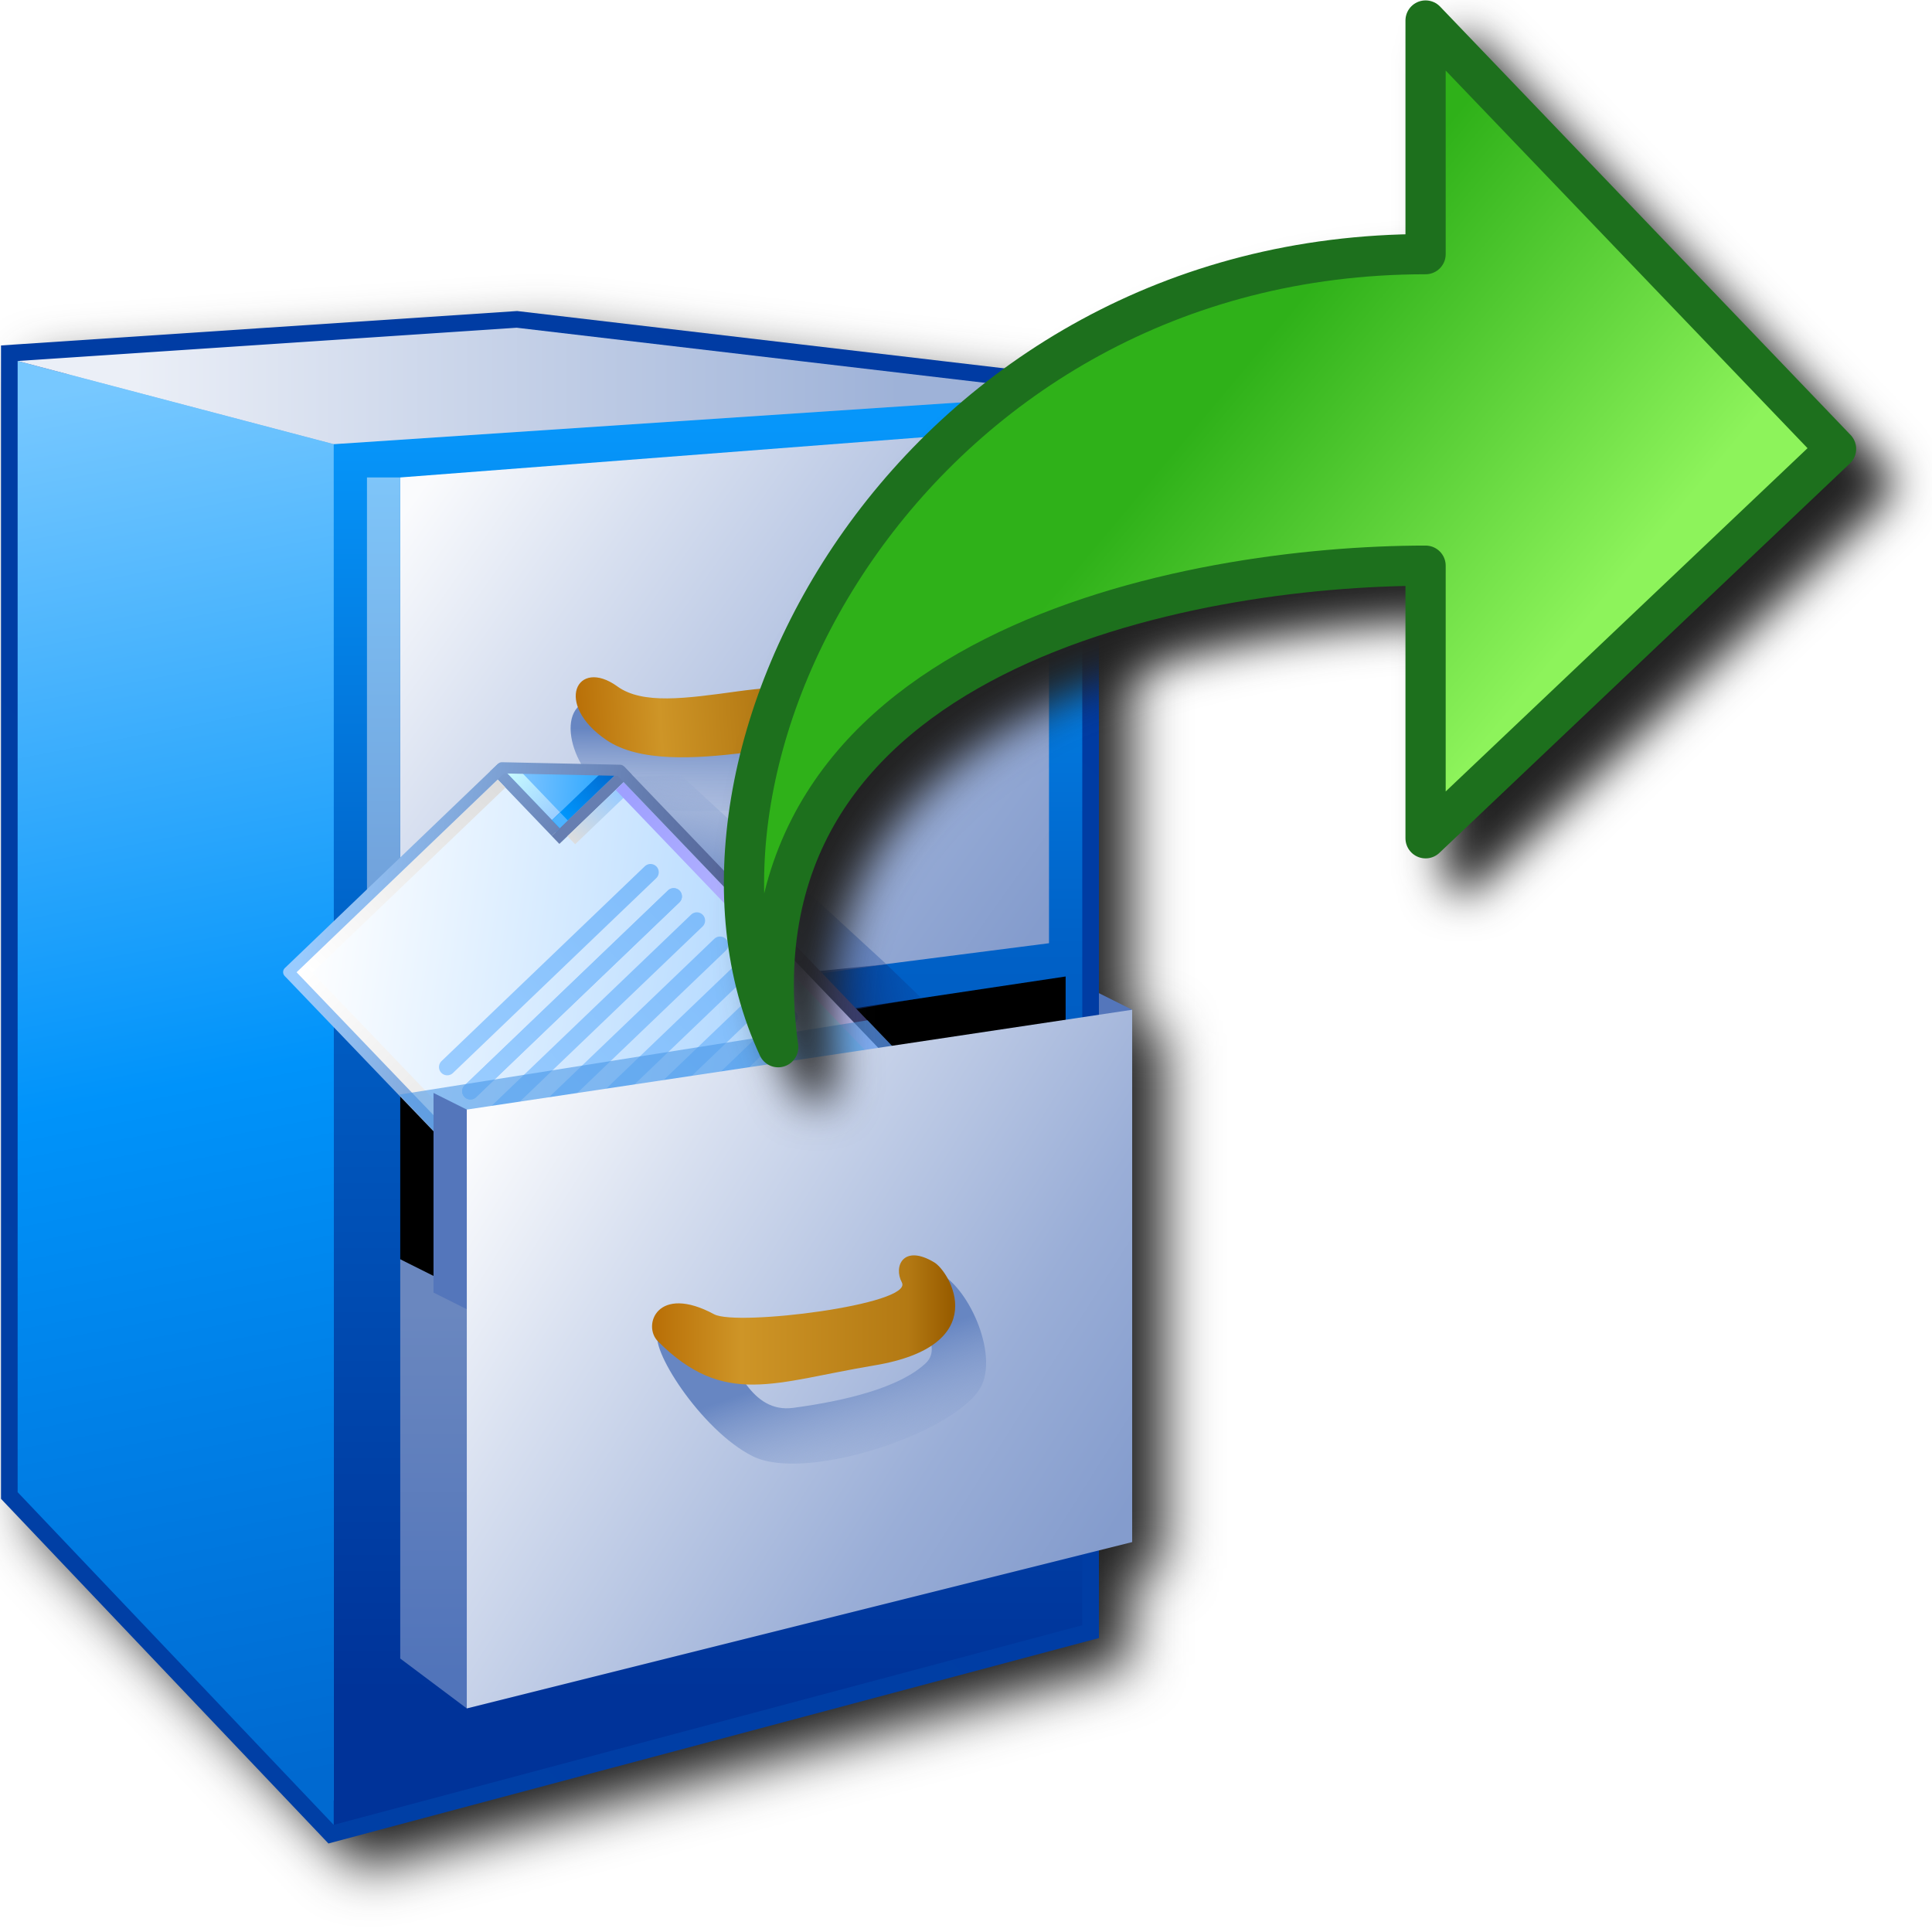
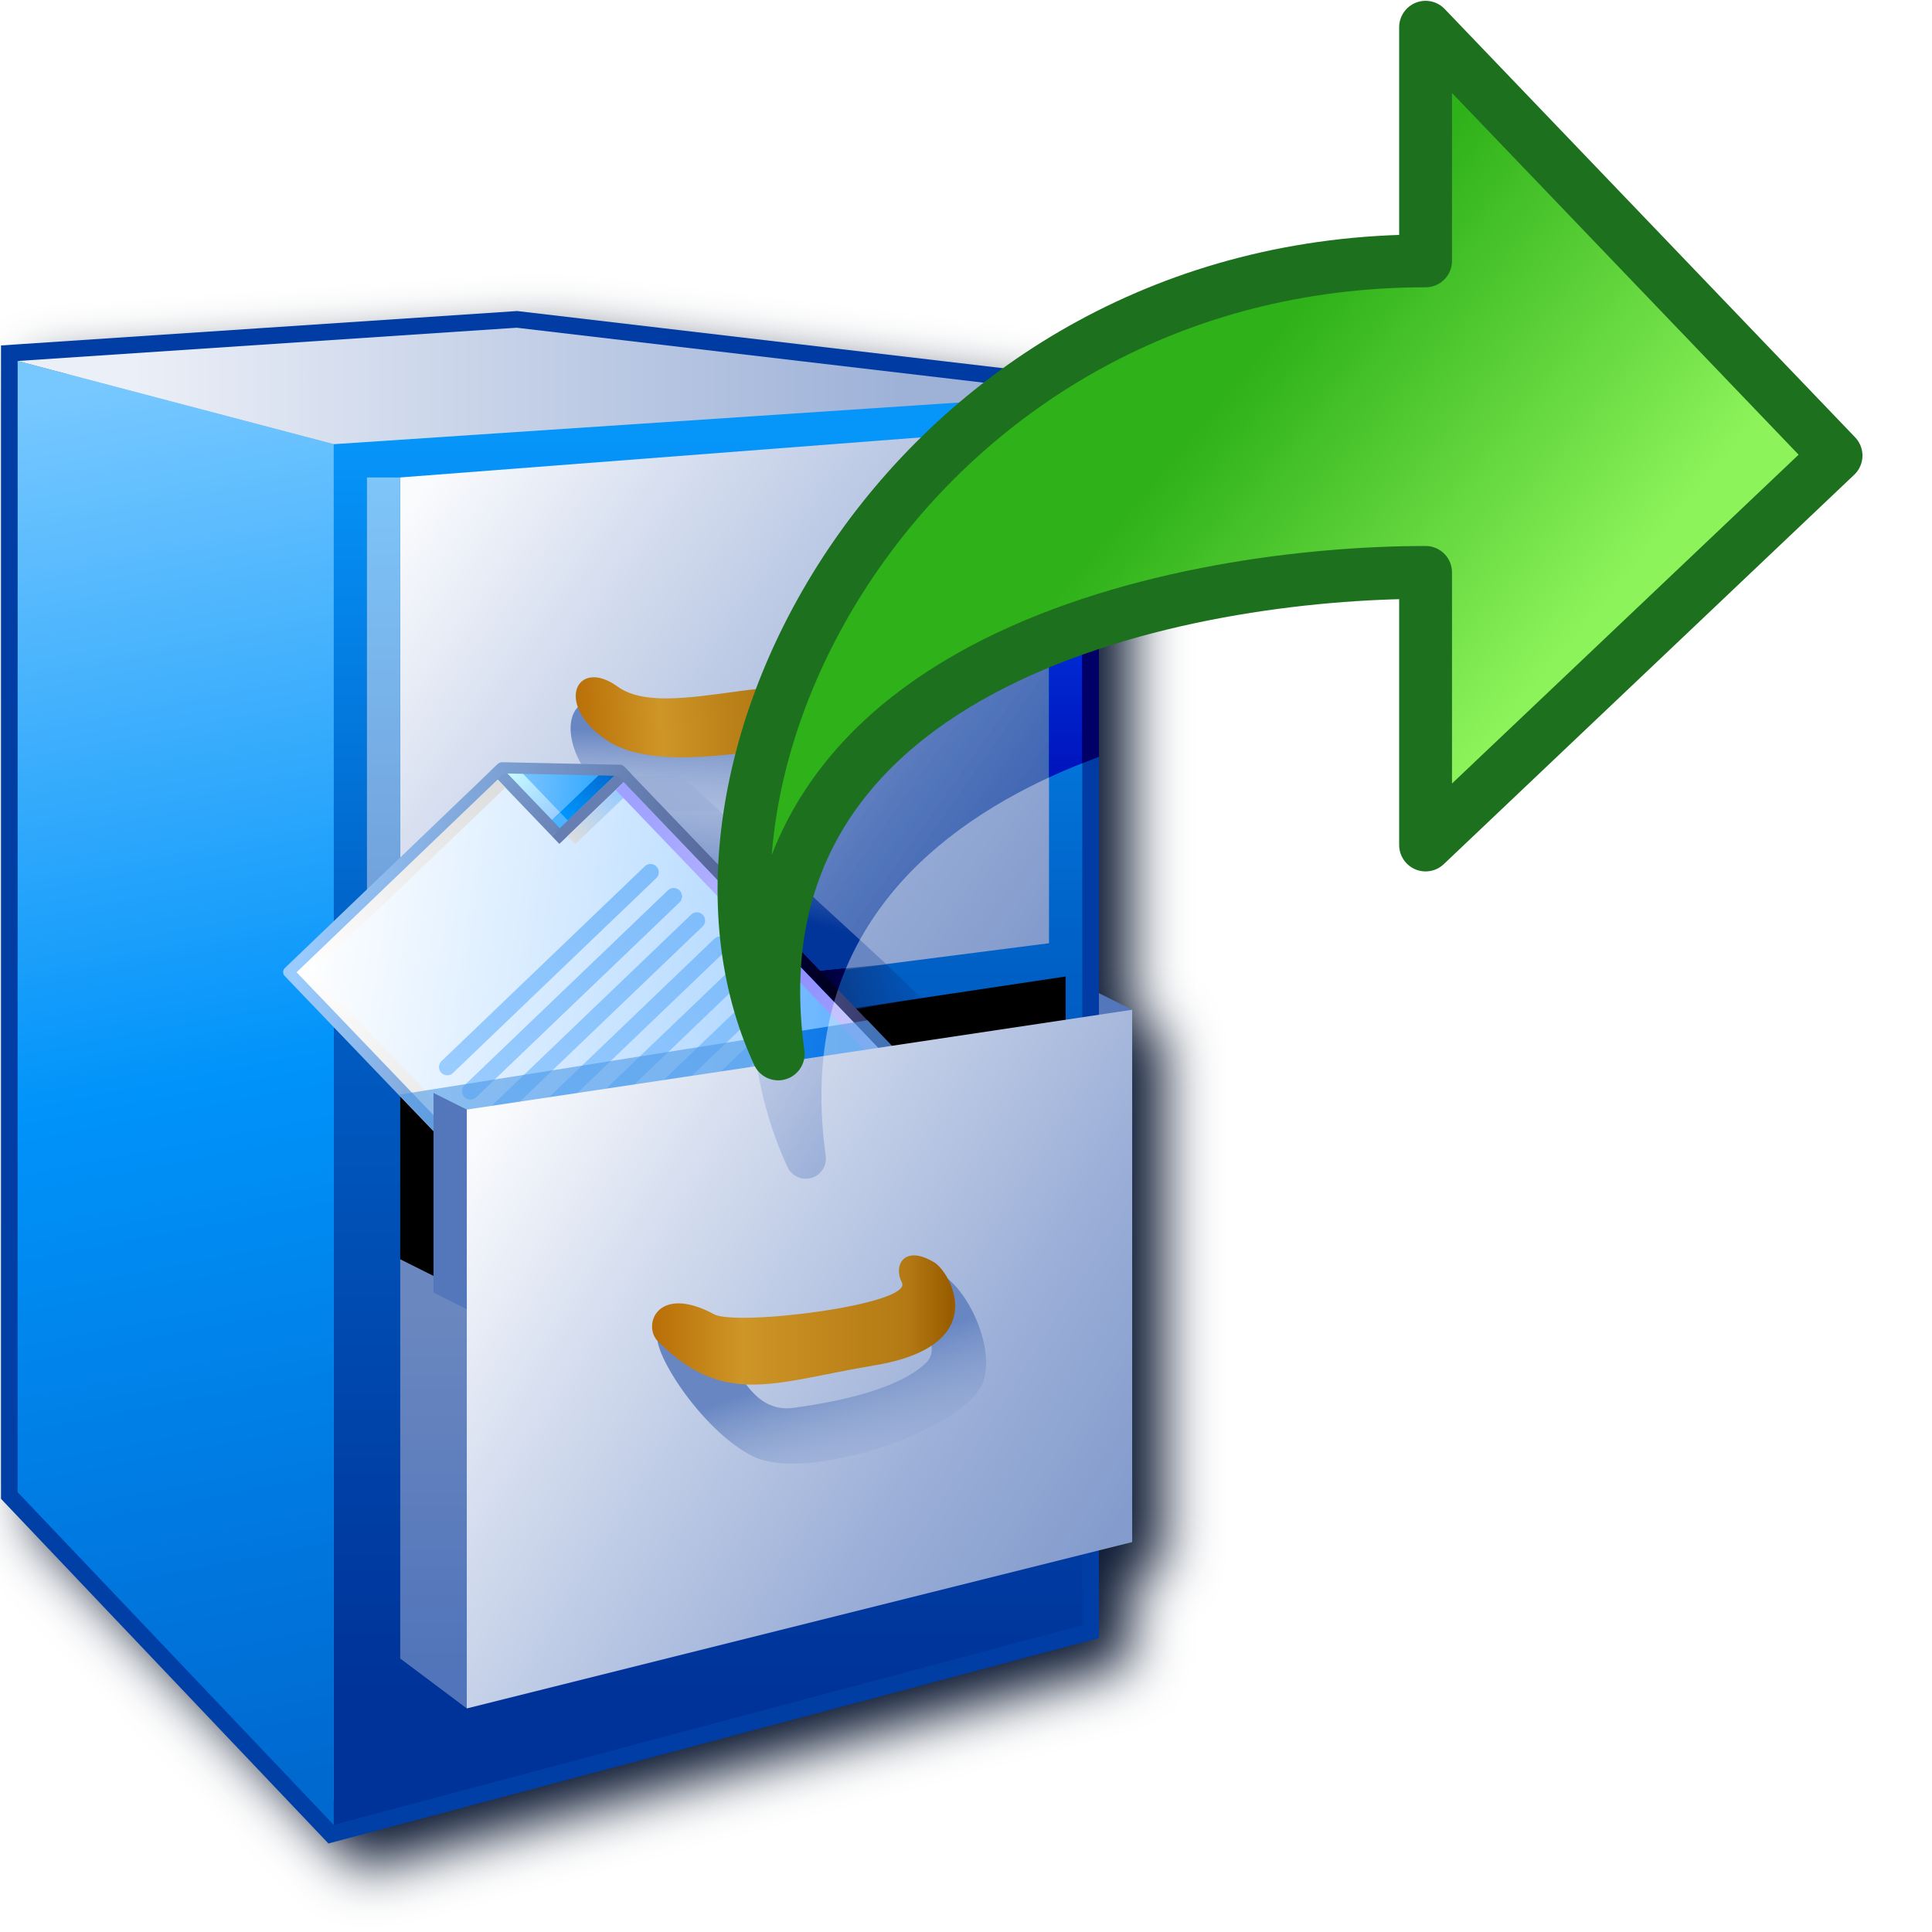
<svg xmlns="http://www.w3.org/2000/svg" xmlns:xlink="http://www.w3.org/1999/xlink" id="svg8" version="1.1" viewBox="0 0 256 256" height="256" width="256">
  <defs id="defs2">
    <linearGradient id="linearGradient1652">
      <stop id="stop1648" offset="0" style="stop-color:#0f3274;stop-opacity:1" />
      <stop id="stop1650" offset="1" style="stop-color:#05338c;stop-opacity:0" />
    </linearGradient>
    <linearGradient id="linearGradient1620">
      <stop id="stop1616" offset="0" style="stop-color:#72a3dc;stop-opacity:1" />
      <stop id="stop1618" offset="1" style="stop-color:#7ec5f9;stop-opacity:1" />
    </linearGradient>
    <linearGradient id="linearGradient1610">
      <stop style="stop-color:#fafbfd;stop-opacity:1" offset="0" id="stop1604" />
      <stop id="stop1614" offset="0.25" style="stop-color:#d8e0f0;stop-opacity:1" />
      <stop style="stop-color:#9aaed7;stop-opacity:1" offset="0.75" id="stop1612" />
      <stop style="stop-color:#849ccd;stop-opacity:1" offset="1" id="stop1608" />
    </linearGradient>
    <linearGradient id="linearGradient1023">
      <stop style="stop-color:#b86e06;stop-opacity:1" offset="0" id="stop1017" />
      <stop id="stop1019" offset="0.3" style="stop-color:#ce9527;stop-opacity:1" />
      <stop style="stop-color:#b37913;stop-opacity:1;" offset="0.86" id="stop1025" />
      <stop style="stop-color:#995d00;stop-opacity:1" offset="1" id="stop1021" />
    </linearGradient>
    <linearGradient id="linearGradient993">
      <stop id="stop989" offset="0" style="stop-color:#5174ba;stop-opacity:1" />
      <stop id="stop991" offset="1" style="stop-color:#6a87bf;stop-opacity:1" />
    </linearGradient>
    <linearGradient id="linearGradient969">
      <stop id="stop965" offset="0" style="stop-color:#6786c2;stop-opacity:1" />
      <stop id="stop967" offset="1" style="stop-color:#a8b9dc;stop-opacity:0.027" />
    </linearGradient>
    <linearGradient id="linearGradient919">
      <stop id="stop915" offset="0" style="stop-color:#b86e06;stop-opacity:1" />
      <stop style="stop-color:#ce9527;stop-opacity:1" offset="0.3" id="stop923" />
      <stop id="stop917" offset="1" style="stop-color:#995d00;stop-opacity:1" />
    </linearGradient>
    <linearGradient id="linearGradient903">
      <stop id="stop899" offset="0" style="stop-color:#003fa5;stop-opacity:1" />
      <stop id="stop901" offset="1" style="stop-color:#003ba3;stop-opacity:1" />
    </linearGradient>
    <linearGradient id="linearGradient879">
      <stop id="stop875" offset="0" style="stop-color:#ebeff7;stop-opacity:1" />
      <stop id="stop877" offset="1" style="stop-color:#9eb2d8;stop-opacity:1" />
    </linearGradient>
    <linearGradient id="linearGradient871">
      <stop id="stop867" offset="0" style="stop-color:#003399;stop-opacity:1" />
      <stop style="stop-color:#0062c8;stop-opacity:1" offset="0.6" id="stop2062" />
      <stop id="stop869" offset="1" style="stop-color:#0696fa;stop-opacity:1" />
    </linearGradient>
    <linearGradient id="linearGradient861">
      <stop id="stop857" offset="0" style="stop-color:#0069d0;stop-opacity:1" />
      <stop style="stop-color:#0093fa;stop-opacity:1" offset="0.5" id="stop865" />
      <stop id="stop859" offset="1" style="stop-color:#77c8ff;stop-opacity:1" />
    </linearGradient>
    <linearGradient gradientUnits="userSpaceOnUse" y2="2.5" x2="64.068" y1="44" x1="72.068" id="linearGradient863" xlink:href="#linearGradient861" />
    <linearGradient gradientUnits="userSpaceOnUse" y2="3.5" x2="84.568" y1="41.5" x1="84.568" id="linearGradient873" xlink:href="#linearGradient871" />
    <linearGradient gradientUnits="userSpaceOnUse" y2="2.25" x2="89.568" y1="2.25" x1="66.568" id="linearGradient881" xlink:href="#linearGradient879" />
    <linearGradient gradientTransform="translate(37.5,-6)" gradientUnits="userSpaceOnUse" y2="24.667" x2="13.156" y1="11.5" x1="-5.432" id="linearGradient891" xlink:href="#linearGradient1610" />
    <linearGradient gradientUnits="userSpaceOnUse" y2="4.806" x2="94.105" y1="35.5" x1="63.068" id="linearGradient905" xlink:href="#linearGradient903" />
    <linearGradient gradientTransform="translate(39.96618)" gradientUnits="userSpaceOnUse" y2="11.277" x2="5.445" y1="11.83" x1="-3.23" id="linearGradient921" xlink:href="#linearGradient919" />
    <linearGradient gradientTransform="translate(39.96618)" gradientUnits="userSpaceOnUse" y2="15.823" x2="0.965" y1="12.553" x1="0.965" id="linearGradient971" xlink:href="#linearGradient969" />
    <linearGradient gradientUnits="userSpaceOnUse" y2="36.5" x2="53.068" y1="24.5" x1="34.068" id="linearGradient983" xlink:href="#linearGradient1610" />
    <linearGradient gradientTransform="translate(49)" gradientUnits="userSpaceOnUse" y2="30" x2="-16.432" y1="41" x1="-16.432" id="linearGradient995" xlink:href="#linearGradient993" />
    <linearGradient gradientUnits="userSpaceOnUse" y2="30.248" x2="48.096" y1="30.248" x1="39.123" id="linearGradient1007" xlink:href="#linearGradient1023" />
    <linearGradient gradientUnits="userSpaceOnUse" y2="35.347" x2="47.267" y1="31.189" x1="45.84" id="linearGradient1037" xlink:href="#linearGradient969" />
    <linearGradient id="linearGradient861-5">
      <stop id="stop857-6" offset="0" style="stop-color:#99ccff;stop-opacity:1;" />
      <stop id="stop859-2" offset="1" style="stop-color:#ffffff;stop-opacity:1" />
    </linearGradient>
    <linearGradient id="linearGradient1562">
      <stop id="stop1558" offset="0" style="stop-color:#2da8ff;stop-opacity:1" />
      <stop id="stop1560" offset="1" style="stop-color:#74c0ff;stop-opacity:1" />
    </linearGradient>
    <linearGradient id="linearGradient1576">
      <stop id="stop1572" offset="0" style="stop-color:#9bceff;stop-opacity:1" />
      <stop id="stop1574" offset="1" style="stop-color:#c9fcff;stop-opacity:1" />
    </linearGradient>
    <linearGradient id="linearGradient1601">
      <stop id="stop1597" offset="0" style="stop-color:#0096fc;stop-opacity:1" />
      <stop id="stop1599" offset="1" style="stop-color:#0068ce;stop-opacity:1" />
    </linearGradient>
    <linearGradient id="linearGradient1613">
      <stop style="stop-color:#6983b6;stop-opacity:1" offset="0" id="stop1609" />
      <stop style="stop-color:#7ca0d3;stop-opacity:1" offset="1" id="stop1611" />
    </linearGradient>
    <linearGradient id="linearGradient1623">
      <stop id="stop1619" offset="0" style="stop-color:#dddddd;stop-opacity:1" />
      <stop id="stop1621" offset="1" style="stop-color:#99ccff;stop-opacity:1" />
    </linearGradient>
    <linearGradient id="linearGradient1633">
      <stop id="stop1629" offset="0" style="stop-color:#9fa0ff;stop-opacity:1" />
      <stop id="stop1631" offset="1" style="stop-color:#cbcaff;stop-opacity:1" />
    </linearGradient>
    <linearGradient id="linearGradient1643">
      <stop id="stop1639" offset="0" style="stop-color:#ccccf2;stop-opacity:1" />
      <stop id="stop1641" offset="1" style="stop-color:#ccccff;stop-opacity:1" />
    </linearGradient>
    <linearGradient id="linearGradient1653">
      <stop id="stop1649" offset="0" style="stop-color:#cccccc;stop-opacity:1" />
      <stop id="stop1651" offset="1" style="stop-color:#ffffff;stop-opacity:1" />
    </linearGradient>
    <linearGradient id="linearGradient1663">
      <stop id="stop1659" offset="0" style="stop-color:#ffffff;stop-opacity:1" />
      <stop id="stop1661" offset="1" style="stop-color:#dddddd;stop-opacity:1" />
    </linearGradient>
    <linearGradient id="linearGradient869">
      <stop id="stop865-9" offset="0" style="stop-color:#343467;stop-opacity:1" />
      <stop id="stop867-1" offset="1" style="stop-color:#99cbfe;stop-opacity:1" />
    </linearGradient>
    <linearGradient id="linearGradient1343">
      <stop style="stop-color:#99ccff;stop-opacity:1" offset="0" id="stop1339" />
      <stop style="stop-color:#80bdfb;stop-opacity:1" offset="1" id="stop1341" />
    </linearGradient>
    <linearGradient y2="3.572" x2="22.225" y1="3.572" x1="15.346" gradientTransform="matrix(19.57847,0,0,20.18866,-229.9469,79.82622)" gradientUnits="userSpaceOnUse" id="linearGradient1514" xlink:href="#linearGradient1343" />
    <linearGradient y2="4.366" x2="22.225" y1="4.366" x1="15.346" gradientTransform="matrix(19.57847,0,0,20.18866,-229.9469,79.82622)" gradientUnits="userSpaceOnUse" id="linearGradient1516" xlink:href="#linearGradient1343" />
    <linearGradient y2="5.159" x2="22.225" y1="5.159" x1="15.346" gradientTransform="matrix(19.57847,0,0,20.18866,-229.9469,79.82622)" gradientUnits="userSpaceOnUse" id="linearGradient1518" xlink:href="#linearGradient1343" />
    <linearGradient y2="5.953" x2="22.225" y1="5.953" x1="15.346" gradientTransform="matrix(19.57847,0,0,20.18866,-229.9469,79.82622)" gradientUnits="userSpaceOnUse" id="linearGradient1520" xlink:href="#linearGradient1343" />
    <linearGradient y2="3.572" x2="22.225" y1="3.572" x1="15.346" gradientTransform="matrix(19.57847,0,0,20.18866,-229.8803,31.81437)" gradientUnits="userSpaceOnUse" id="linearGradient1522" xlink:href="#linearGradient1343" />
    <linearGradient y2="4.366" x2="22.225" y1="4.366" x1="15.346" gradientTransform="matrix(19.57847,0,0,20.18866,-229.8803,31.81437)" gradientUnits="userSpaceOnUse" id="linearGradient1524" xlink:href="#linearGradient1343" />
    <linearGradient y2="5.159" x2="22.225" y1="5.159" x1="15.346" gradientTransform="matrix(19.57847,0,0,20.18866,-229.8803,31.81437)" gradientUnits="userSpaceOnUse" id="linearGradient1526" xlink:href="#linearGradient1343" />
    <linearGradient y2="3.572" x2="22.225" y1="3.572" x1="15.346" gradientTransform="matrix(19.57847,0,0,20.18866,-229.8803,15.81437)" gradientUnits="userSpaceOnUse" id="linearGradient1528" xlink:href="#linearGradient1343" />
    <linearGradient y2="4.366" x2="22.225" y1="4.366" x1="15.346" gradientTransform="matrix(19.57847,0,0,20.18866,-229.8803,15.81437)" gradientUnits="userSpaceOnUse" id="linearGradient1530" xlink:href="#linearGradient1343" />
    <linearGradient y2="83.838" x2="102.626" y1="95.322" x1="111.461" gradientTransform="translate(-88.17786,-83.54759)" gradientUnits="userSpaceOnUse" id="linearGradient1532" xlink:href="#linearGradient861-5" />
    <linearGradient y2="0.69" x2="7.542" y1="1.984" x1="8.731" gradientTransform="translate(14.15521)" gradientUnits="userSpaceOnUse" id="linearGradient1534" xlink:href="#linearGradient1562" />
    <linearGradient y2="0.265" x2="7.276" y1="1.852" x1="7.276" gradientTransform="translate(14.15521)" gradientUnits="userSpaceOnUse" id="linearGradient1536" xlink:href="#linearGradient1576" />
    <linearGradient y2="1.984" x2="8.996" y1="1.984" x1="7.408" gradientTransform="translate(14.15521)" gradientUnits="userSpaceOnUse" id="linearGradient1538" xlink:href="#linearGradient1601" />
    <linearGradient y2="0" x2="7.011" y1="2.117" x1="7.011" gradientTransform="translate(14.15521)" gradientUnits="userSpaceOnUse" id="linearGradient1540" xlink:href="#linearGradient1613" />
    <linearGradient y2="2.514" x2="8.731" y1="2.514" x1="7.144" gradientTransform="translate(14.15521)" gradientUnits="userSpaceOnUse" id="linearGradient1542" xlink:href="#linearGradient1623" />
    <linearGradient y2="11.377" x2="8.864" y1="2.646" x1="8.864" gradientTransform="translate(14.15521)" gradientUnits="userSpaceOnUse" id="linearGradient1544" xlink:href="#linearGradient1633" />
    <linearGradient y2="11.509" x2="8.731" y1="11.509" x1="0.265" gradientTransform="translate(14.15521)" gradientUnits="userSpaceOnUse" id="linearGradient1546" xlink:href="#linearGradient1643" />
    <linearGradient y2="0.265" x2="0.397" y1="11.377" x1="0.397" gradientTransform="translate(14.15521)" gradientUnits="userSpaceOnUse" id="linearGradient1548" xlink:href="#linearGradient1653" />
    <linearGradient y2="0.397" x2="6.879" y1="0.397" x1="0.529" gradientTransform="translate(14.15521)" gradientUnits="userSpaceOnUse" id="linearGradient1550" xlink:href="#linearGradient1663" />
    <linearGradient y2="83.838" x2="102.626" y1="95.189" x1="111.329" gradientTransform="translate(-88.17786,-83.54759)" gradientUnits="userSpaceOnUse" id="linearGradient1552" xlink:href="#linearGradient869" />
    <linearGradient gradientTransform="translate(39.96618)" gradientUnits="userSpaceOnUse" y2="5" x2="-8.898" y1="17" x1="-8.898" id="linearGradient1622" xlink:href="#linearGradient1620" />
    <linearGradient gradientUnits="userSpaceOnUse" y2="13.307" x2="42.27" y1="17.694" x1="41.147" id="linearGradient1632" xlink:href="#linearGradient969" />
    <linearGradient gradientUnits="userSpaceOnUse" y2="19.505" x2="47.954" y1="20.355" x1="43.532" id="linearGradient1654" xlink:href="#linearGradient1652" />
    <filter height="1.083" y="-0.042" width="1.113" x="-0.057" id="filter2058" style="color-interpolation-filters:sRGB">
      <feGaussianBlur id="feGaussianBlur2060" stdDeviation="4.206" />
    </filter>
-     <linearGradient gradientTransform="matrix(0,39.00345,31.62553,0,-54.08295,140.0128)" gradientUnits="userSpaceOnUse" y2="8.914" x2="-1.633" y1="7.786" x1="-2.798" id="linearGradient1618" xlink:href="#linearGradient1616" />
+     <linearGradient gradientTransform="matrix(0,39.00345,31.62553,0,-54.08295,140.9035)" gradientUnits="userSpaceOnUse" y2="8.914" x2="-1.633" y1="7.786" x1="-2.798" id="linearGradient1618" xlink:href="#linearGradient1616" />
    <linearGradient id="linearGradient1616">
      <stop id="stop1612-5" offset="0" style="stop-color:#2fb119;stop-opacity:1" />
      <stop id="stop1614-5" offset="1" style="stop-color:#8df35b;stop-opacity:1" />
    </linearGradient>
-     <filter height="1.099" y="-0.049" width="1.093" x="-0.047" id="filter2175" style="color-interpolation-filters:sRGB">
-       <feGaussianBlur id="feGaussianBlur2177" stdDeviation="2.914" />
-     </filter>
  </defs>
  <g transform="translate(-12.56771)" id="layer1">
-     <g transform="matrix(0.8390853,0,0,0.8390853,-1.927384,41.21335)" id="g2160">
-       <path id="path1959" style="color:#000000;font-style:normal;font-variant:normal;font-weight:normal;font-stretch:normal;font-size:medium;line-height:normal;font-family:sans-serif;font-variant-ligatures:normal;font-variant-position:normal;font-variant-caps:normal;font-variant-numeric:normal;font-variant-alternates:normal;font-variant-east-asian:normal;font-feature-settings:normal;font-variation-settings:normal;text-indent:0;text-align:start;text-decoration:none;text-decoration-line:none;text-decoration-style:solid;text-decoration-color:#000000;letter-spacing:normal;word-spacing:normal;text-transform:none;writing-mode:lr-tb;direction:ltr;text-orientation:mixed;dominant-baseline:auto;baseline-shift:baseline;text-anchor:start;white-space:normal;shape-padding:0;shape-margin:0;inline-size:0;clip-rule:nonzero;display:inline;overflow:visible;visibility:visible;isolation:auto;mix-blend-mode:normal;color-interpolation:sRGB;color-interpolation-filters:linearRGB;solid-color:#000000;solid-opacity:1;vector-effect:none;fill:#212121;fill-opacity:1;fill-rule:nonzero;stroke:none;stroke-width:5.254px;stroke-linecap:butt;stroke-linejoin:miter;stroke-miterlimit:4;stroke-dasharray:none;stroke-dashoffset:0;stroke-opacity:1;filter:url(#filter2058);color-rendering:auto;image-rendering:auto;shape-rendering:auto;text-rendering:auto;enable-background:accumulate;stop-color:#000000" d="M 103.933,4 22.431,9.433 V 11.89 191.571 L 74.14,246 195.809,213.555 v -13.838 l 5.253,-1.314 v -84.061 l -5.253,-2.628 V 14.809 Z" />
-       <g id="g1702" transform="matrix(5.253838,0,0,5.253838,-85.37355,0.01027491)">
-         <g transform="translate(-43)" id="g1231">
-           <path style="fill:#1697f3;fill-opacity:1;stroke:url(#linearGradient905);stroke-width:1px;stroke-linecap:butt;stroke-linejoin:miter;stroke-opacity:1" d="m 63.068,1.5 15,-1 17,2 v 37 l -22.5,6 -9.5,-10 z" id="path849" />
-           <path style="fill:url(#linearGradient873);fill-opacity:1;stroke:none;stroke-width:1px;stroke-linecap:butt;stroke-linejoin:miter;stroke-opacity:1" d="m 72.568,4 v 41.5 l 22.5,-6 v -37 z" id="path851" />
-           <path style="fill:url(#linearGradient863);fill-opacity:1;stroke:none;stroke-width:1px;stroke-linecap:butt;stroke-linejoin:miter;stroke-opacity:1" d="m 63.068,35.5 v -34 l 9.5,2.5 v 41.5 z" id="path853" />
-           <path style="fill:url(#linearGradient881);fill-opacity:1;stroke:none;stroke-width:1px;stroke-linecap:butt;stroke-linejoin:miter;stroke-opacity:1" d="m 78.068,0.5 17,2 -22.5,1.5 -9.5,-2.5 z" id="path855" />
+     <path id="path1959" style="color:#000000;font-style:normal;font-variant:normal;font-weight:normal;font-stretch:normal;font-size:medium;line-height:normal;font-family:sans-serif;font-variant-ligatures:normal;font-variant-position:normal;font-variant-caps:normal;font-variant-numeric:normal;font-variant-alternates:normal;font-variant-east-asian:normal;font-feature-settings:normal;font-variation-settings:normal;text-indent:0;text-align:start;text-decoration:none;text-decoration-line:none;text-decoration-style:solid;text-decoration-color:#000000;letter-spacing:normal;word-spacing:normal;text-transform:none;writing-mode:lr-tb;direction:ltr;text-orientation:mixed;dominant-baseline:auto;baseline-shift:baseline;text-anchor:start;white-space:normal;shape-padding:0;shape-margin:0;inline-size:0;clip-rule:nonzero;display:inline;overflow:visible;visibility:visible;isolation:auto;mix-blend-mode:normal;color-interpolation:sRGB;color-interpolation-filters:linearRGB;solid-color:#000000;solid-opacity:1;vector-effect:none;fill:#0d1a33;fill-opacity:1;fill-rule:nonzero;stroke:none;stroke-width:5.254px;stroke-linecap:butt;stroke-linejoin:miter;stroke-miterlimit:4;stroke-dasharray:none;stroke-dashoffset:0;stroke-opacity:1;filter:url(#filter2058);color-rendering:auto;image-rendering:auto;shape-rendering:auto;text-rendering:auto;enable-background:accumulate;stop-color:#000000" d="M 103.933,4 22.431,9.433 V 11.89 191.571 L 74.14,246 195.809,213.555 v -13.838 l 5.253,-1.314 v -84.061 l -5.253,-2.628 V 14.809 Z" transform="matrix(0.8390853,0,0,0.8390853,-1.927384,41.21335)" />
+     <g id="g1702" transform="matrix(4.408418,0,0,4.408418,-73.56307,41.22197)">
+       <g transform="translate(-43)" id="g1231">
+         <path style="fill:#1697f3;fill-opacity:1;stroke:url(#linearGradient905);stroke-width:1px;stroke-linecap:butt;stroke-linejoin:miter;stroke-opacity:1" d="m 63.068,1.5 15,-1 17,2 v 37 l -22.5,6 -9.5,-10 z" id="path849" />
+         <path style="fill:url(#linearGradient873);fill-opacity:1;stroke:none;stroke-width:1px;stroke-linecap:butt;stroke-linejoin:miter;stroke-opacity:1" d="m 72.568,4 v 41.5 l 22.5,-6 v -37 z" id="path851" />
+         <path style="fill:url(#linearGradient863);fill-opacity:1;stroke:none;stroke-width:1px;stroke-linecap:butt;stroke-linejoin:miter;stroke-opacity:1" d="m 63.068,35.5 v -34 l 9.5,2.5 v 41.5 z" id="path853" />
+         <path style="fill:url(#linearGradient881);fill-opacity:1;stroke:none;stroke-width:1px;stroke-linecap:butt;stroke-linejoin:miter;stroke-opacity:1" d="m 78.068,0.5 17,2 -22.5,1.5 -9.5,-2.5 z" id="path855" />
+       </g>
+       <path id="path883" d="M 51.068,19 V 3.5 l -19.5,1.5 v 16.5 z" style="fill:url(#linearGradient891);fill-opacity:1;stroke:none;stroke-width:0.2;stroke-linecap:butt;stroke-linejoin:miter;stroke-miterlimit:4;stroke-dasharray:none;stroke-opacity:1" />
+       <path style="fill:url(#linearGradient971);fill-opacity:1;stroke:none;stroke-width:1px;stroke-linecap:butt;stroke-linejoin:miter;stroke-opacity:1" d="m 37.601,11.665 c 2.613,0.08 4.818,0.173 7.679,-0.477 0.478,-0.109 0.593,1.772 0.214,2.2 -0.803,0.906 -2.411,1.588 -3.886,1.623 -1.41,0.034 -2.659,0.12 -3.805,-0.552 -1.145,-0.672 -1.706,-2.84 -0.203,-2.794 z" id="path895-3" />
+       <path id="path1624" d="m 34.859,13.732 1.034,0.366 4.106,-0.151 6.181,5.684 L 43.568,20 Z" style="fill:url(#linearGradient1632);fill-opacity:1;stroke:none;stroke-width:1px;stroke-linecap:butt;stroke-linejoin:miter;stroke-opacity:1" />
+       <path id="path895" d="m 38.095,11.282 c 0.756,0.545 2.045,0.364 3.625,0.146 1.396,-0.193 2.608,-0.128 2.938,-0.734 0.467,-0.859 1.146,0.235 0.632,1.271 -0.537,1.085 -1.856,1.13 -3.42,1.316 -1.401,0.166 -3.105,0.29 -4.102,-0.387 -1.593,-1.08 -0.893,-2.492 0.327,-1.613 z" style="fill:url(#linearGradient921);fill-opacity:1;stroke:none;stroke-width:1px;stroke-linecap:butt;stroke-linejoin:miter;stroke-opacity:1" />
+       <path id="path897" d="m 31.568,5 h -1 v 16.5 h 1 z" style="fill:url(#linearGradient1622);fill-opacity:1;stroke:none;stroke-width:1px;stroke-linecap:butt;stroke-linejoin:miter;stroke-opacity:1" />
+       <path id="path1241" d="M 34.149,30.135 31.568,28.5 V 23 l 20,-3 v 6 z" style="fill:#000000;fill-opacity:1;stroke:none;stroke-width:1px;stroke-linecap:butt;stroke-linejoin:miter;stroke-opacity:1" />
+       <path id="path997" d="m 53.568,21 -1,-0.5 V 22" style="fill:#5476bb;fill-opacity:1;stroke:none;stroke-width:1px;stroke-linecap:butt;stroke-linejoin:miter;stroke-opacity:1" />
+       <path id="path1638" d="m 46.18,19.631 1.048,1.016 -2.54,0.433 -1.156,-1.181 z" style="fill:url(#linearGradient1654);fill-opacity:1;stroke:none;stroke-width:1px;stroke-linecap:butt;stroke-linejoin:miter;stroke-opacity:1" />
+       <g transform="matrix(0.4472423,-0.4286365,0.4286365,0.4472423,7.127707,23.95884)" id="g1578">
+         <g id="g943-9" transform="matrix(2.043432,0,0,2.043432,-0.05123104,18.51619)">
+           <path d="m 14.288,0.132 h 7.011 l 1.984,2.117 v 9.525 h -8.996 z" style="fill:url(#linearGradient1532);fill-opacity:1;stroke:none;stroke-width:0.265;stroke-linejoin:round;stroke-miterlimit:4;stroke-dasharray:none;stroke-opacity:1;paint-order:normal" id="rect1498-0-7" />
+           <path id="path1548-1-3" d="M 21.167,0.132 V 2.249 L 23.283,2.117 21.431,0.132 Z" style="fill:url(#linearGradient1534);fill-opacity:1;stroke:none;stroke-width:0.265px;stroke-linecap:butt;stroke-linejoin:miter;stroke-opacity:1" />
+           <path id="path1570-0-6" d="M 21.431,2.117 V 0.265" style="fill:none;stroke:url(#linearGradient1536);stroke-width:0.265px;stroke-linecap:butt;stroke-linejoin:miter;stroke-opacity:1" />
+           <path id="path1595-5-1" d="M 23.151,1.984 H 21.167" style="fill:none;stroke:url(#linearGradient1538);stroke-width:0.265px;stroke-linecap:butt;stroke-linejoin:miter;stroke-opacity:1" />
+           <path id="path1605-0-2" d="m 21.034,2.249 h 2.381" style="fill:#000000;fill-opacity:0;stroke:#667eb1;stroke-width:0.265;stroke-linecap:butt;stroke-linejoin:miter;stroke-miterlimit:4;stroke-dasharray:none;stroke-opacity:1" />
+           <path style="fill:#7494c7;fill-opacity:1;stroke:url(#linearGradient1540);stroke-width:0.265;stroke-linecap:butt;stroke-linejoin:miter;stroke-miterlimit:4;stroke-dasharray:none;stroke-opacity:1" d="M 21.167,0 V 2.117" id="path1593-1-9" />
+           <path id="path1617-8-3" d="m 21.299,2.514 h 1.852" style="fill:none;stroke:url(#linearGradient1542);stroke-width:0.265px;stroke-linecap:butt;stroke-linejoin:miter;stroke-opacity:1" />
+           <path id="path1627-5-1" d="M 23.019,2.381 V 11.377" style="fill:none;stroke:url(#linearGradient1544);stroke-width:0.265px;stroke-linecap:butt;stroke-linejoin:miter;stroke-opacity:1" />
+           <path id="path1637-0-9" d="M 22.886,11.509 H 14.42" style="fill:none;stroke:url(#linearGradient1546);stroke-width:0.265px;stroke-linecap:butt;stroke-linejoin:miter;stroke-opacity:1" />
+           <path id="path1647-6-4" d="M 14.552,11.377 V 0.265" style="fill:none;stroke:url(#linearGradient1548);stroke-width:0.265px;stroke-linecap:butt;stroke-linejoin:miter;stroke-opacity:1" />
+           <path id="path1657-4-7" d="m 21.034,0.397 h -6.35" style="fill:#e8ebee;fill-opacity:1;stroke:url(#linearGradient1550);stroke-width:0.265px;stroke-linecap:butt;stroke-linejoin:miter;stroke-opacity:1" />
+           <path id="path1566-2-8" style="fill:none;fill-opacity:1;stroke:url(#linearGradient1552);stroke-width:0.265;stroke-linejoin:round;stroke-miterlimit:4;stroke-dasharray:none;stroke-opacity:1;paint-order:normal" d="m 14.288,0.132 h 7.011 l 1.984,1.984 v 9.657 h -8.996 z" />
+           <rect style="fill:#4db3ff;fill-opacity:1;stroke:none;stroke-width:0.265;stroke-linecap:round;stroke-miterlimit:4;stroke-dasharray:none;stroke-opacity:1" id="rect928-4" width="0.265" height="0.265" x="21.299" y="1.852" />
        </g>
-         <path id="path883" d="M 51.068,19 V 3.5 l -19.5,1.5 v 16.5 z" style="fill:url(#linearGradient891);fill-opacity:1;stroke:none;stroke-width:0.2;stroke-linecap:butt;stroke-linejoin:miter;stroke-miterlimit:4;stroke-dasharray:none;stroke-opacity:1" />
-         <path style="fill:url(#linearGradient971);fill-opacity:1;stroke:none;stroke-width:1px;stroke-linecap:butt;stroke-linejoin:miter;stroke-opacity:1" d="m 37.601,11.665 c 2.613,0.08 4.818,0.173 7.679,-0.477 0.478,-0.109 0.593,1.772 0.214,2.2 -0.803,0.906 -2.411,1.588 -3.886,1.623 -1.41,0.034 -2.659,0.12 -3.805,-0.552 -1.145,-0.672 -1.706,-2.84 -0.203,-2.794 z" id="path895-3" />
-         <path id="path1624" d="m 34.859,13.732 1.034,0.366 4.106,-0.151 6.181,5.684 L 43.568,20 Z" style="fill:url(#linearGradient1632);fill-opacity:1;stroke:none;stroke-width:1px;stroke-linecap:butt;stroke-linejoin:miter;stroke-opacity:1" />
-         <path id="path895" d="m 38.095,11.282 c 0.756,0.545 2.045,0.364 3.625,0.146 1.396,-0.193 2.608,-0.128 2.938,-0.734 0.467,-0.859 1.146,0.235 0.632,1.271 -0.537,1.085 -1.856,1.13 -3.42,1.316 -1.401,0.166 -3.105,0.29 -4.102,-0.387 -1.593,-1.08 -0.893,-2.492 0.327,-1.613 z" style="fill:url(#linearGradient921);fill-opacity:1;stroke:none;stroke-width:1px;stroke-linecap:butt;stroke-linejoin:miter;stroke-opacity:1" />
-         <path id="path897" d="m 31.568,5 h -1 v 16.5 h 1 z" style="fill:url(#linearGradient1622);fill-opacity:1;stroke:none;stroke-width:1px;stroke-linecap:butt;stroke-linejoin:miter;stroke-opacity:1" />
-         <path id="path1241" d="M 34.149,30.135 31.568,28.5 V 23 l 20,-3 v 6 z" style="fill:#000000;fill-opacity:1;stroke:none;stroke-width:1px;stroke-linecap:butt;stroke-linejoin:miter;stroke-opacity:1" />
-         <path id="path997" d="m 53.568,21 -1,-0.5 V 22" style="fill:#5476bb;fill-opacity:1;stroke:none;stroke-width:1px;stroke-linecap:butt;stroke-linejoin:miter;stroke-opacity:1" />
-         <path id="path1638" d="m 46.18,19.631 1.048,1.016 -2.54,0.433 -1.156,-1.181 z" style="fill:url(#linearGradient1654);fill-opacity:1;stroke:none;stroke-width:1px;stroke-linecap:butt;stroke-linejoin:miter;stroke-opacity:1" />
-         <g transform="matrix(0.4472423,-0.4286365,0.4286365,0.4472423,7.127707,23.95884)" id="g1578">
-           <g id="g943-9" transform="matrix(2.043432,0,0,2.043432,-0.05123104,18.51619)">
-             <path d="m 14.288,0.132 h 7.011 l 1.984,2.117 v 9.525 h -8.996 z" style="fill:url(#linearGradient1532);fill-opacity:1;stroke:none;stroke-width:0.265;stroke-linejoin:round;stroke-miterlimit:4;stroke-dasharray:none;stroke-opacity:1;paint-order:normal" id="rect1498-0-7" />
-             <path id="path1548-1-3" d="M 21.167,0.132 V 2.249 L 23.283,2.117 21.431,0.132 Z" style="fill:url(#linearGradient1534);fill-opacity:1;stroke:none;stroke-width:0.265px;stroke-linecap:butt;stroke-linejoin:miter;stroke-opacity:1" />
-             <path id="path1570-0-6" d="M 21.431,2.117 V 0.265" style="fill:none;stroke:url(#linearGradient1536);stroke-width:0.265px;stroke-linecap:butt;stroke-linejoin:miter;stroke-opacity:1" />
-             <path id="path1595-5-1" d="M 23.151,1.984 H 21.167" style="fill:none;stroke:url(#linearGradient1538);stroke-width:0.265px;stroke-linecap:butt;stroke-linejoin:miter;stroke-opacity:1" />
-             <path id="path1605-0-2" d="m 21.034,2.249 h 2.381" style="fill:#000000;fill-opacity:0;stroke:#667eb1;stroke-width:0.265;stroke-linecap:butt;stroke-linejoin:miter;stroke-miterlimit:4;stroke-dasharray:none;stroke-opacity:1" />
-             <path style="fill:#7494c7;fill-opacity:1;stroke:url(#linearGradient1540);stroke-width:0.265;stroke-linecap:butt;stroke-linejoin:miter;stroke-miterlimit:4;stroke-dasharray:none;stroke-opacity:1" d="M 21.167,0 V 2.117" id="path1593-1-9" />
-             <path id="path1617-8-3" d="m 21.299,2.514 h 1.852" style="fill:none;stroke:url(#linearGradient1542);stroke-width:0.265px;stroke-linecap:butt;stroke-linejoin:miter;stroke-opacity:1" />
-             <path id="path1627-5-1" d="M 23.019,2.381 V 11.377" style="fill:none;stroke:url(#linearGradient1544);stroke-width:0.265px;stroke-linecap:butt;stroke-linejoin:miter;stroke-opacity:1" />
-             <path id="path1637-0-9" d="M 22.886,11.509 H 14.42" style="fill:none;stroke:url(#linearGradient1546);stroke-width:0.265px;stroke-linecap:butt;stroke-linejoin:miter;stroke-opacity:1" />
-             <path id="path1647-6-4" d="M 14.552,11.377 V 0.265" style="fill:none;stroke:url(#linearGradient1548);stroke-width:0.265px;stroke-linecap:butt;stroke-linejoin:miter;stroke-opacity:1" />
-             <path id="path1657-4-7" d="m 21.034,0.397 h -6.35" style="fill:#e8ebee;fill-opacity:1;stroke:url(#linearGradient1550);stroke-width:0.265px;stroke-linecap:butt;stroke-linejoin:miter;stroke-opacity:1" />
-             <path id="path1566-2-8" style="fill:none;fill-opacity:1;stroke:url(#linearGradient1552);stroke-width:0.265;stroke-linejoin:round;stroke-miterlimit:4;stroke-dasharray:none;stroke-opacity:1;paint-order:normal" d="m 14.288,0.132 h 7.011 l 1.984,1.984 v 9.657 h -8.996 z" />
-             <rect style="fill:#4db3ff;fill-opacity:1;stroke:none;stroke-width:0.265;stroke-linecap:round;stroke-miterlimit:4;stroke-dasharray:none;stroke-opacity:1" id="rect928-4" width="0.265" height="0.265" x="21.299" y="1.852" />
-           </g>
-           <g transform="matrix(0.1014375,0,0,0.1014375,24.35305,18.51611)" id="g1394-5">
-             <path style="fill:none;stroke:url(#linearGradient1514);stroke-width:7.89;stroke-linecap:round;stroke-linejoin:miter;stroke-miterlimit:4;stroke-dasharray:none;stroke-opacity:1" d="M 70.501,151.938 H 205.185" id="path908-36-0" />
-             <path id="path908-3-0-36" d="M 70.501,167.962 H 205.185" style="fill:none;stroke:url(#linearGradient1516);stroke-width:7.89;stroke-linecap:round;stroke-linejoin:miter;stroke-miterlimit:4;stroke-dasharray:none;stroke-opacity:1" />
-             <path style="fill:none;stroke:url(#linearGradient1518);stroke-width:7.89;stroke-linecap:round;stroke-linejoin:miter;stroke-miterlimit:4;stroke-dasharray:none;stroke-opacity:1" d="M 70.501,183.987 H 205.185" id="path908-3-6-6-1" />
-             <path id="path908-3-6-0-2-0" d="M 70.501,200.012 H 135.185" style="fill:none;stroke:url(#linearGradient1520);stroke-width:7.89;stroke-linecap:round;stroke-linejoin:miter;stroke-miterlimit:4;stroke-dasharray:none;stroke-opacity:1" />
-             <path id="path908-36-5-6" d="M 70.568,103.926 H 205.251" style="fill:none;stroke:url(#linearGradient1522);stroke-width:7.89;stroke-linecap:round;stroke-linejoin:miter;stroke-miterlimit:4;stroke-dasharray:none;stroke-opacity:1" />
-             <path style="fill:none;stroke:url(#linearGradient1524);stroke-width:7.89;stroke-linecap:round;stroke-linejoin:miter;stroke-miterlimit:4;stroke-dasharray:none;stroke-opacity:1" d="M 70.568,119.951 H 205.251" id="path908-3-0-3-3" />
-             <path id="path908-3-6-6-5-2" d="M 70.568,135.975 H 205.251" style="fill:none;stroke:url(#linearGradient1526);stroke-width:7.89;stroke-linecap:round;stroke-linejoin:miter;stroke-miterlimit:4;stroke-dasharray:none;stroke-opacity:1" />
-             <path id="path908-36-2-0" d="M 70.568,87.926 H 205.251" style="fill:none;stroke:url(#linearGradient1528);stroke-width:7.89;stroke-linecap:round;stroke-linejoin:miter;stroke-miterlimit:4;stroke-dasharray:none;stroke-opacity:1" />
-             <path style="fill:none;stroke:url(#linearGradient1530);stroke-width:7.89;stroke-linecap:round;stroke-linejoin:miter;stroke-miterlimit:4;stroke-dasharray:none;stroke-opacity:1" d="M 70.568,103.951 H 205.251" id="path908-3-0-7-6" />
-           </g>
+         <g transform="matrix(0.1014375,0,0,0.1014375,24.35305,18.51611)" id="g1394-5">
+           <path style="fill:none;stroke:url(#linearGradient1514);stroke-width:7.89;stroke-linecap:round;stroke-linejoin:miter;stroke-miterlimit:4;stroke-dasharray:none;stroke-opacity:1" d="M 70.501,151.938 H 205.185" id="path908-36-0" />
+           <path id="path908-3-0-36" d="M 70.501,167.962 H 205.185" style="fill:none;stroke:url(#linearGradient1516);stroke-width:7.89;stroke-linecap:round;stroke-linejoin:miter;stroke-miterlimit:4;stroke-dasharray:none;stroke-opacity:1" />
+           <path style="fill:none;stroke:url(#linearGradient1518);stroke-width:7.89;stroke-linecap:round;stroke-linejoin:miter;stroke-miterlimit:4;stroke-dasharray:none;stroke-opacity:1" d="M 70.501,183.987 H 205.185" id="path908-3-6-6-1" />
+           <path id="path908-3-6-0-2-0" d="M 70.501,200.012 H 135.185" style="fill:none;stroke:url(#linearGradient1520);stroke-width:7.89;stroke-linecap:round;stroke-linejoin:miter;stroke-miterlimit:4;stroke-dasharray:none;stroke-opacity:1" />
+           <path id="path908-36-5-6" d="M 70.568,103.926 H 205.251" style="fill:none;stroke:url(#linearGradient1522);stroke-width:7.89;stroke-linecap:round;stroke-linejoin:miter;stroke-miterlimit:4;stroke-dasharray:none;stroke-opacity:1" />
+           <path style="fill:none;stroke:url(#linearGradient1524);stroke-width:7.89;stroke-linecap:round;stroke-linejoin:miter;stroke-miterlimit:4;stroke-dasharray:none;stroke-opacity:1" d="M 70.568,119.951 H 205.251" id="path908-3-0-3-3" />
+           <path id="path908-3-6-6-5-2" d="M 70.568,135.975 H 205.251" style="fill:none;stroke:url(#linearGradient1526);stroke-width:7.89;stroke-linecap:round;stroke-linejoin:miter;stroke-miterlimit:4;stroke-dasharray:none;stroke-opacity:1" />
+           <path id="path908-36-2-0" d="M 70.568,87.926 H 205.251" style="fill:none;stroke:url(#linearGradient1528);stroke-width:7.89;stroke-linecap:round;stroke-linejoin:miter;stroke-miterlimit:4;stroke-dasharray:none;stroke-opacity:1" />
+           <path style="fill:none;stroke:url(#linearGradient1530);stroke-width:7.89;stroke-linecap:round;stroke-linejoin:miter;stroke-miterlimit:4;stroke-dasharray:none;stroke-opacity:1" d="M 70.568,103.951 H 205.251" id="path908-3-0-7-6" />
        </g>
-         <path id="path1596" d="m 31.54,23.55 14.075,-2.234 0.958,1.001 -12.609,3.776 z" style="fill:#4c99e7;fill-opacity:0.596;stroke:none;stroke-width:1px;stroke-linecap:butt;stroke-linejoin:miter;stroke-opacity:1" />
-         <path id="path975" d="M 53.568,37 V 21 l -20,3 v 18 z" style="fill:url(#linearGradient983);fill-opacity:1;stroke:none;stroke-width:1px;stroke-linecap:butt;stroke-linejoin:miter;stroke-opacity:1" />
-         <path id="path985" d="m 33.568,29.5 -2,-1 v 12 l 2,1.5" style="fill:url(#linearGradient995);fill-opacity:1;stroke:none;stroke-width:1px;stroke-linecap:butt;stroke-linejoin:miter;stroke-opacity:1" />
-         <path id="path987" d="m 32.568,29.5 v -6 l 1,0.5 v 6 z" style="fill:#5476bb;fill-opacity:1;stroke:none;stroke-width:1px;stroke-linecap:butt;stroke-linejoin:miter;stroke-opacity:1" />
-         <path id="path1029" d="m 47.356,31.631 c 0.662,-0.615 -0.676,-1.643 -0.141,-2.058 l 0.563,-0.655 c 0.927,0.476 1.816,2.563 1.191,3.505 -0.894,1.348 -5.238,2.778 -6.804,1.998 -1.566,-0.78 -3.178,-3.34 -2.824,-3.741 0.521,0.057 1.821,0.348 1.821,0.348 0.52,0.594 0.926,2.112 2.224,1.937 1.574,-0.212 3.184,-0.605 3.97,-1.335 z" style="fill:url(#linearGradient1037);fill-opacity:1;stroke:none;stroke-width:1px;stroke-linecap:butt;stroke-linejoin:miter;stroke-opacity:1" />
-         <path id="path999" d="m 46.646,29.196 c -0.261,-0.482 0.045,-1.164 0.975,-0.602 0.474,0.287 1.786,2.498 -1.805,3.096 -3,0.5 -4.502,1.277 -6.502,-0.723 -0.475,-0.475 -0.023,-1.736 1.69,-0.814 0.684,0.368 6.001,-0.294 5.641,-0.957 z" style="fill:url(#linearGradient1007);fill-opacity:1;stroke:none;stroke-width:1px;stroke-linecap:butt;stroke-linejoin:miter;stroke-opacity:1" />
      </g>
+       <path id="path1596" d="m 31.54,23.55 14.075,-2.234 0.958,1.001 -12.609,3.776 z" style="fill:#4c99e7;fill-opacity:0.596;stroke:none;stroke-width:1px;stroke-linecap:butt;stroke-linejoin:miter;stroke-opacity:1" />
+       <path id="path975" d="M 53.568,37 V 21 l -20,3 v 18 z" style="fill:url(#linearGradient983);fill-opacity:1;stroke:none;stroke-width:1px;stroke-linecap:butt;stroke-linejoin:miter;stroke-opacity:1" />
+       <path id="path985" d="m 33.568,29.5 -2,-1 v 12 l 2,1.5" style="fill:url(#linearGradient995);fill-opacity:1;stroke:none;stroke-width:1px;stroke-linecap:butt;stroke-linejoin:miter;stroke-opacity:1" />
+       <path id="path987" d="m 32.568,29.5 v -6 l 1,0.5 v 6 z" style="fill:#5476bb;fill-opacity:1;stroke:none;stroke-width:1px;stroke-linecap:butt;stroke-linejoin:miter;stroke-opacity:1" />
+       <path id="path1029" d="m 47.356,31.631 c 0.662,-0.615 -0.676,-1.643 -0.141,-2.058 l 0.563,-0.655 c 0.927,0.476 1.816,2.563 1.191,3.505 -0.894,1.348 -5.238,2.778 -6.804,1.998 -1.566,-0.78 -3.178,-3.34 -2.824,-3.741 0.521,0.057 1.821,0.348 1.821,0.348 0.52,0.594 0.926,2.112 2.224,1.937 1.574,-0.212 3.184,-0.605 3.97,-1.335 z" style="fill:url(#linearGradient1037);fill-opacity:1;stroke:none;stroke-width:1px;stroke-linecap:butt;stroke-linejoin:miter;stroke-opacity:1" />
+       <path id="path999" d="m 46.646,29.196 c -0.261,-0.482 0.045,-1.164 0.975,-0.602 0.474,0.287 1.786,2.498 -1.805,3.096 -3,0.5 -4.502,1.277 -6.502,-0.723 -0.475,-0.475 -0.023,-1.736 1.69,-0.814 0.684,0.368 6.001,-0.294 5.641,-0.957 z" style="fill:url(#linearGradient1007);fill-opacity:1;stroke:none;stroke-width:1px;stroke-linecap:butt;stroke-linejoin:miter;stroke-opacity:1" />
    </g>
-     <path d="m 206.416,4.685 a 2.665,2.665 0 0 0 -2.617,2.664 V 35.808 C 170.538,36.683 144.711,53.387 129.425,74.904 113.724,97.004 108.795,124.152 118.265,144.513 a 2.665,2.665 0 0 0 5.057,-1.488 c -1.747,-12.683 0.65,-22.54 5.609,-30.473 4.96,-7.932 12.594,-13.973 21.533,-18.492 16.935,-8.561 38.253,-11.401 53.334,-11.688 V 115.704 a 2.665,2.665 0 0 0 4.498,1.934 l 54.391,-51.598 a 2.665,2.665 0 0 0 0.09,-3.777 L 208.388,5.505 a 2.665,2.665 0 0 0 -1.973,-0.82 z" style="color:#000000;font-style:normal;font-variant:normal;font-weight:normal;font-stretch:normal;font-size:medium;line-height:normal;font-family:sans-serif;font-variant-ligatures:normal;font-variant-position:normal;font-variant-caps:normal;font-variant-numeric:normal;font-variant-alternates:normal;font-variant-east-asian:normal;font-feature-settings:normal;font-variation-settings:normal;text-indent:0;text-align:start;text-decoration:none;text-decoration-line:none;text-decoration-style:solid;text-decoration-color:#000000;letter-spacing:normal;word-spacing:normal;text-transform:none;writing-mode:lr-tb;direction:ltr;text-orientation:mixed;dominant-baseline:auto;baseline-shift:baseline;text-anchor:start;white-space:normal;shape-padding:0;shape-margin:0;inline-size:0;clip-rule:nonzero;display:inline;overflow:visible;visibility:visible;isolation:auto;mix-blend-mode:normal;color-interpolation:sRGB;color-interpolation-filters:linearRGB;solid-color:#000000;solid-opacity:1;vector-effect:none;fill:#212121;fill-opacity:1;fill-rule:nonzero;stroke:none;stroke-width:5.33;stroke-linecap:butt;stroke-linejoin:round;stroke-miterlimit:5.8;stroke-dasharray:none;stroke-dashoffset:0;stroke-opacity:1;filter:url(#filter2175);color-rendering:auto;image-rendering:auto;shape-rendering:auto;text-rendering:auto;enable-background:accumulate;stop-color:#000000" id="path2166" />
-     <path id="path1610" d="m 115.682,138.759 c -7.275,-52.816 54.896,-63.803 85.782,-63.803 V 111.075 L 255.853,59.477 201.464,2.718 V 33.677 c -67.402,0 -103.644,66.68 -85.782,105.082 z" style="fill:url(#linearGradient1618);fill-opacity:1;stroke:#1d701d;stroke-width:5.33;stroke-linecap:butt;stroke-linejoin:round;stroke-miterlimit:5.8;stroke-dasharray:none;stroke-opacity:1" />
+     <path id="path1157" style="color:#000000;mix-blend-mode:color-burn;fill:#999999;fill-opacity:1;stroke-width:5.33;stroke-linejoin:round;stroke-miterlimit:5.8;-inkscape-stroke:none" d="m 158.177,57.963 c -12.362,6.957 -22.525,16.422 -30.094,27.076 -15.701,22.101 -20.63,49.249 -11.16,69.609 a 2.665,2.665 0 0 0 5.057,-1.486 c -1.747,-12.683 0.652,-22.542 5.611,-30.475 4.96,-7.932 12.592,-13.973 21.531,-18.492 2.905,-1.469 5.945,-2.756 9.055,-3.904 z" />
+     <path id="path1610" d="m 115.682,139.65 c -7.275,-52.816 54.896,-63.803 85.782,-63.803 V 111.966 L 255.853,60.367 201.464,3.609 V 34.568 c -67.402,0 -103.644,66.68 -85.782,105.082 z" style="fill:url(#linearGradient1618);fill-opacity:1;stroke:#1d701d;stroke-width:7;stroke-linecap:butt;stroke-linejoin:round;stroke-miterlimit:5.8;stroke-dasharray:none;stroke-opacity:1" />
  </g>
</svg>
